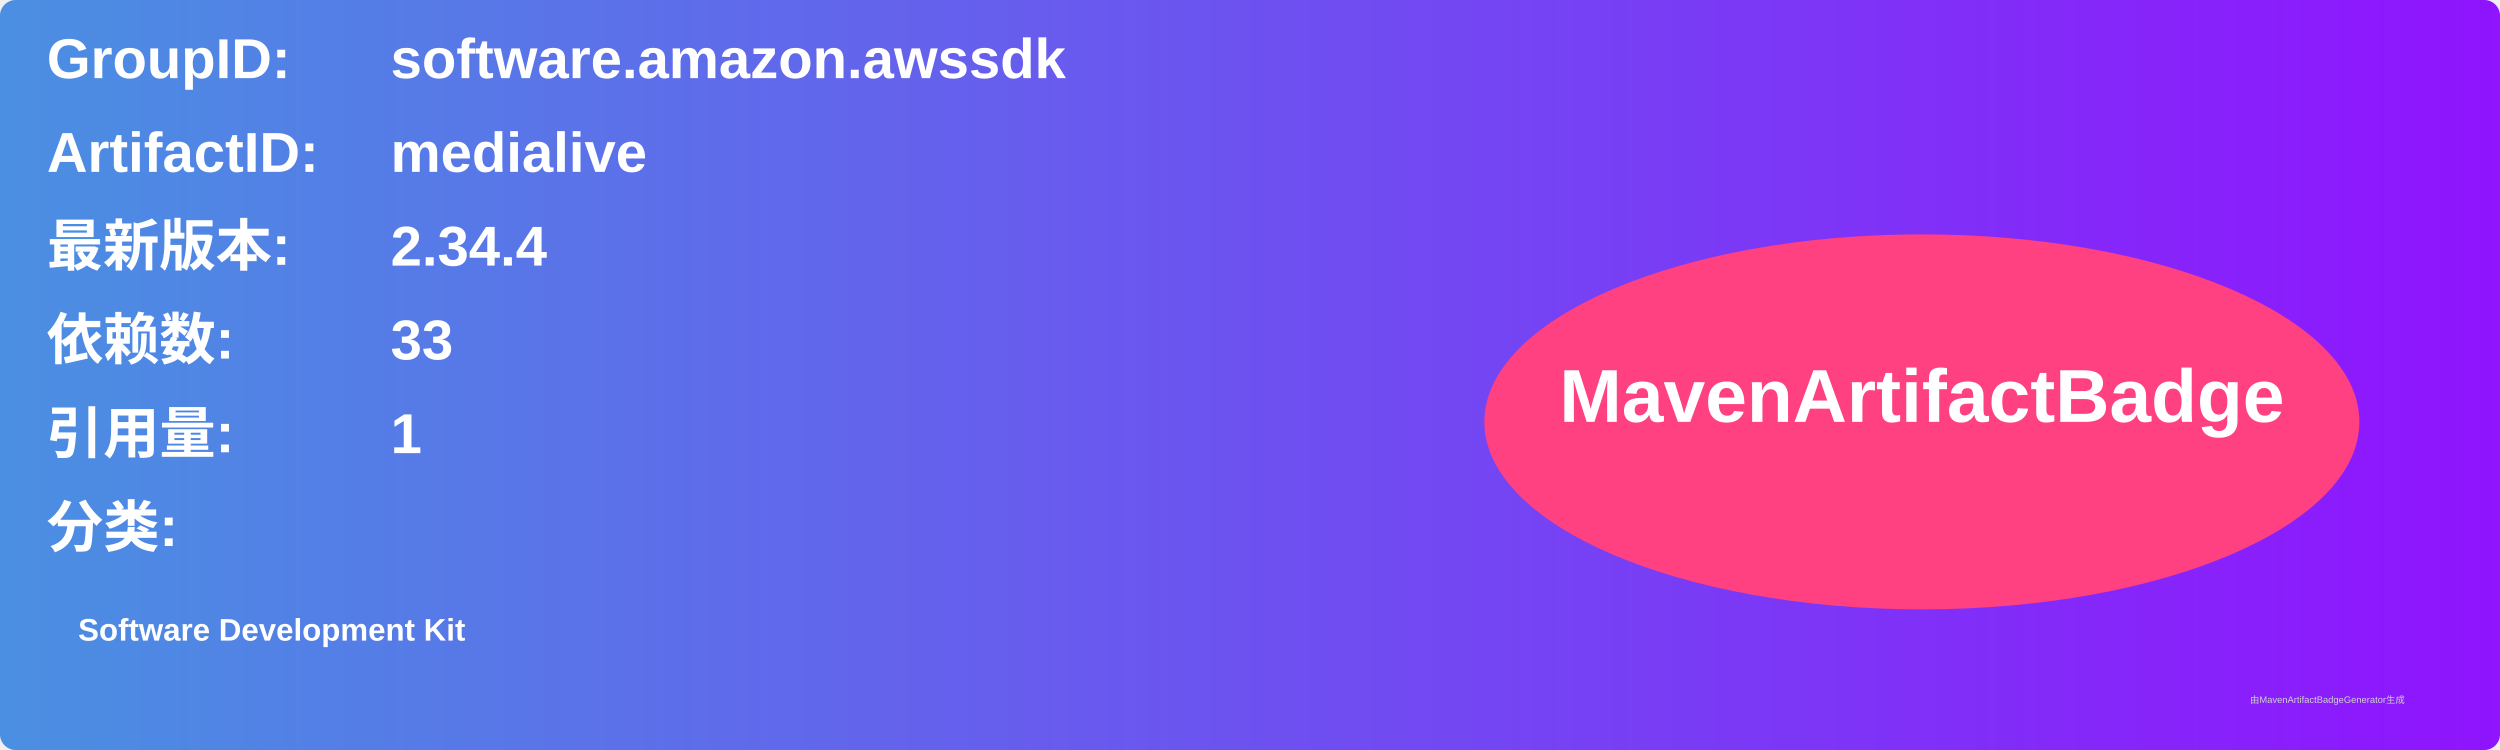
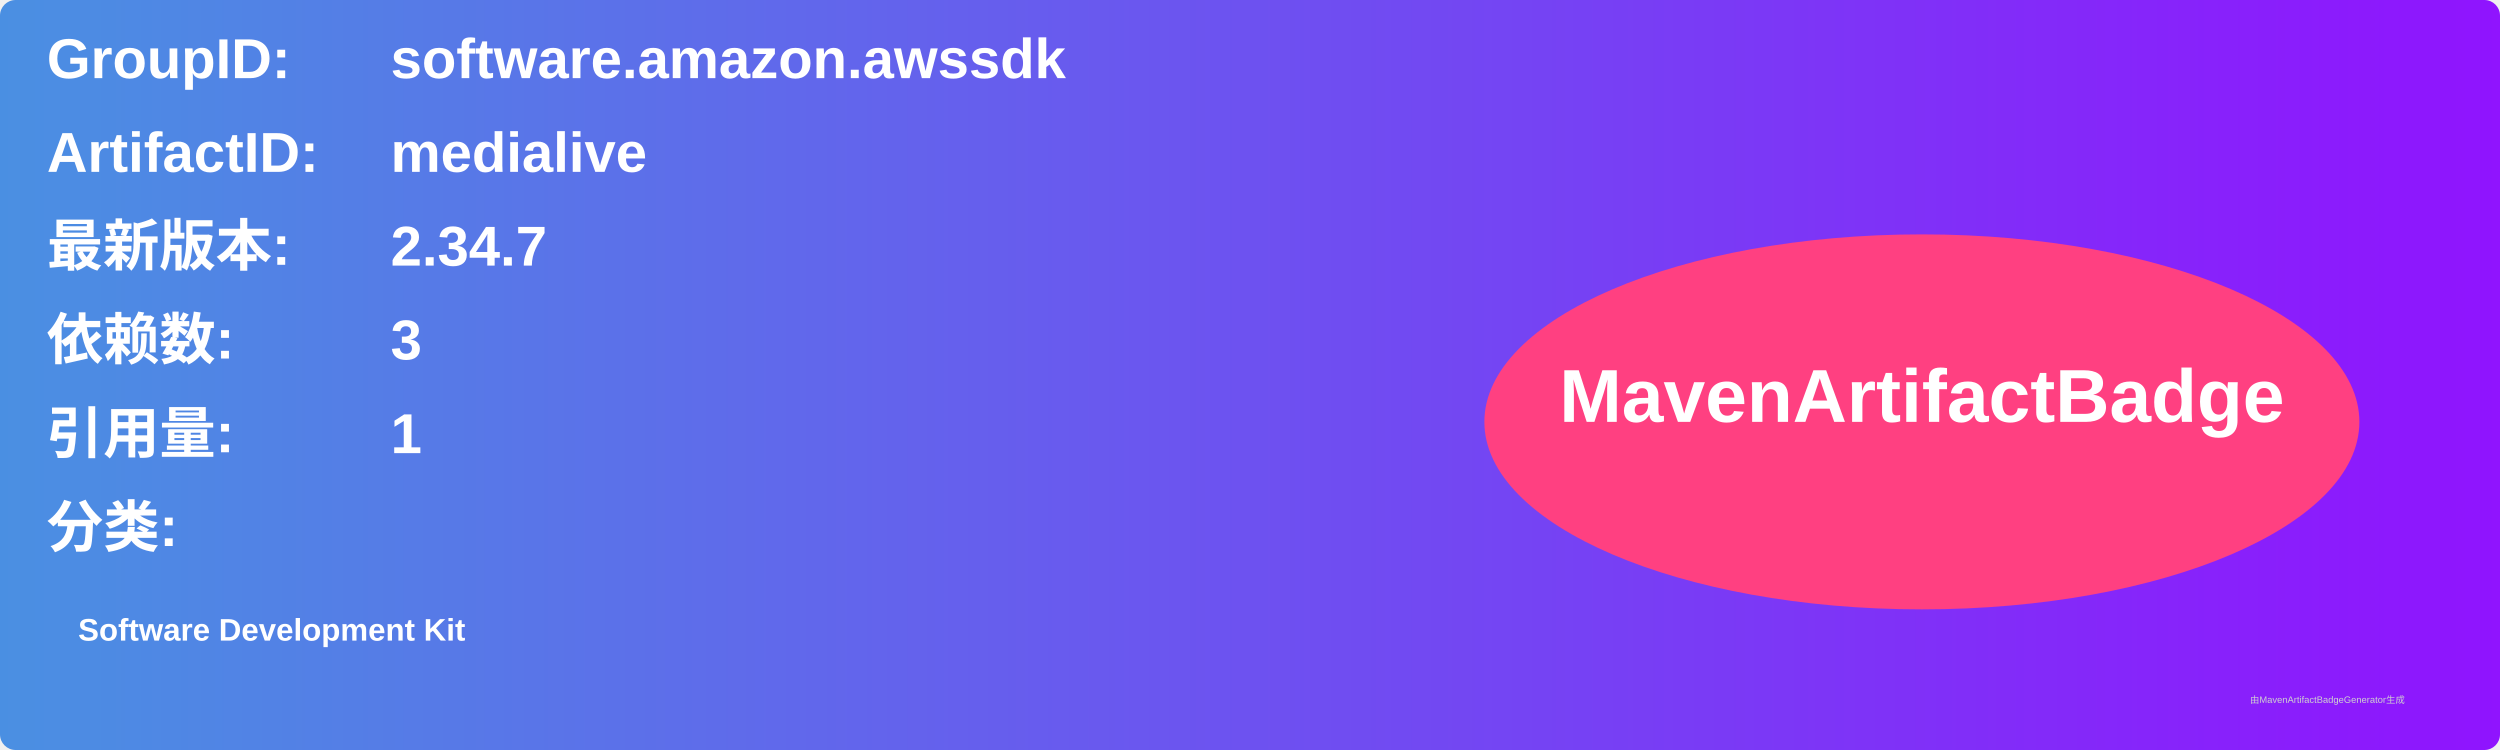
<svg xmlns="http://www.w3.org/2000/svg" width="800" height="240" viewBox="0 0 800 240">
  <linearGradient id="grad" x1="0%" y1="0%" x2="100%" y2="0%">
    <stop offset="0%" stop-color="#4a90e2" />
    <stop offset="100%" stop-color="#9013fe" />
  </linearGradient>
  <rect width="100%" height="100%" rx="5" ry="5" fill="url(#grad)" />
  <g transform="translate(15, 15)">
    <text x="0" y="10" font-family="Arial" font-size="18" fill="white" font-weight="bold" width="260">GroupID:</text>
    <text x="110" y="10" font-family="Arial" font-size="18" fill="white" font-weight="bold" width="460">software.amazon.awssdk</text>
    <text x="0" y="40" font-family="Arial" font-size="18" fill="white" font-weight="bold" width="260">ArtifactID:</text>
    <text x="110" y="40" font-family="Arial" font-size="18" fill="white" font-weight="bold" width="460">medialive</text>
    <text x="0" y="70" font-family="Arial" font-size="18" fill="white" font-weight="bold">最新版本:</text>
    <text x="110" y="70" font-family="Arial" font-size="18" fill="white" font-weight="bold">
-       <tspan font-weight="bold">2.34.4</tspan>
+       <tspan font-weight="bold">2.34.7</tspan>
    </text>
    <text x="0" y="100" font-family="Arial" font-size="18" fill="white" font-weight="bold">依赖数: </text>
    <text x="110" y="100" font-family="Arial" font-size="18" fill="white">
-       <tspan font-weight="bold">33</tspan>
+       <tspan font-weight="bold">3</tspan>
    </text>
    <text x="0" y="130" font-family="Arial" font-size="18" fill="white" font-weight="bold">引用量: </text>
    <text x="110" y="130" font-family="Arial" font-size="18" fill="white">
      <tspan font-weight="bold">1</tspan>
    </text>
    <text x="0" y="160" font-family="Arial" font-size="18" fill="white" font-weight="bold">分类:</text>
    <text x="10" y="190" font-family="Arial" font-size="10" fill="white">
      <tspan font-weight="bold">Software Development Kit</tspan>
    </text>
    <ellipse cx="600" cy="120" rx="140" ry="60" fill="#ff4081" />
    <text x="600" y="120" text-anchor="middle" font-family="Arial" font-size="24" fill="white" font-weight="bold">MavenArtifactBadge</text>
  </g>
  <text x="720" y="225" font-family="Arial" font-size="3" fill="#d0d0d0">由MavenArtifactBadgeGenerator生成</text>
</svg>
